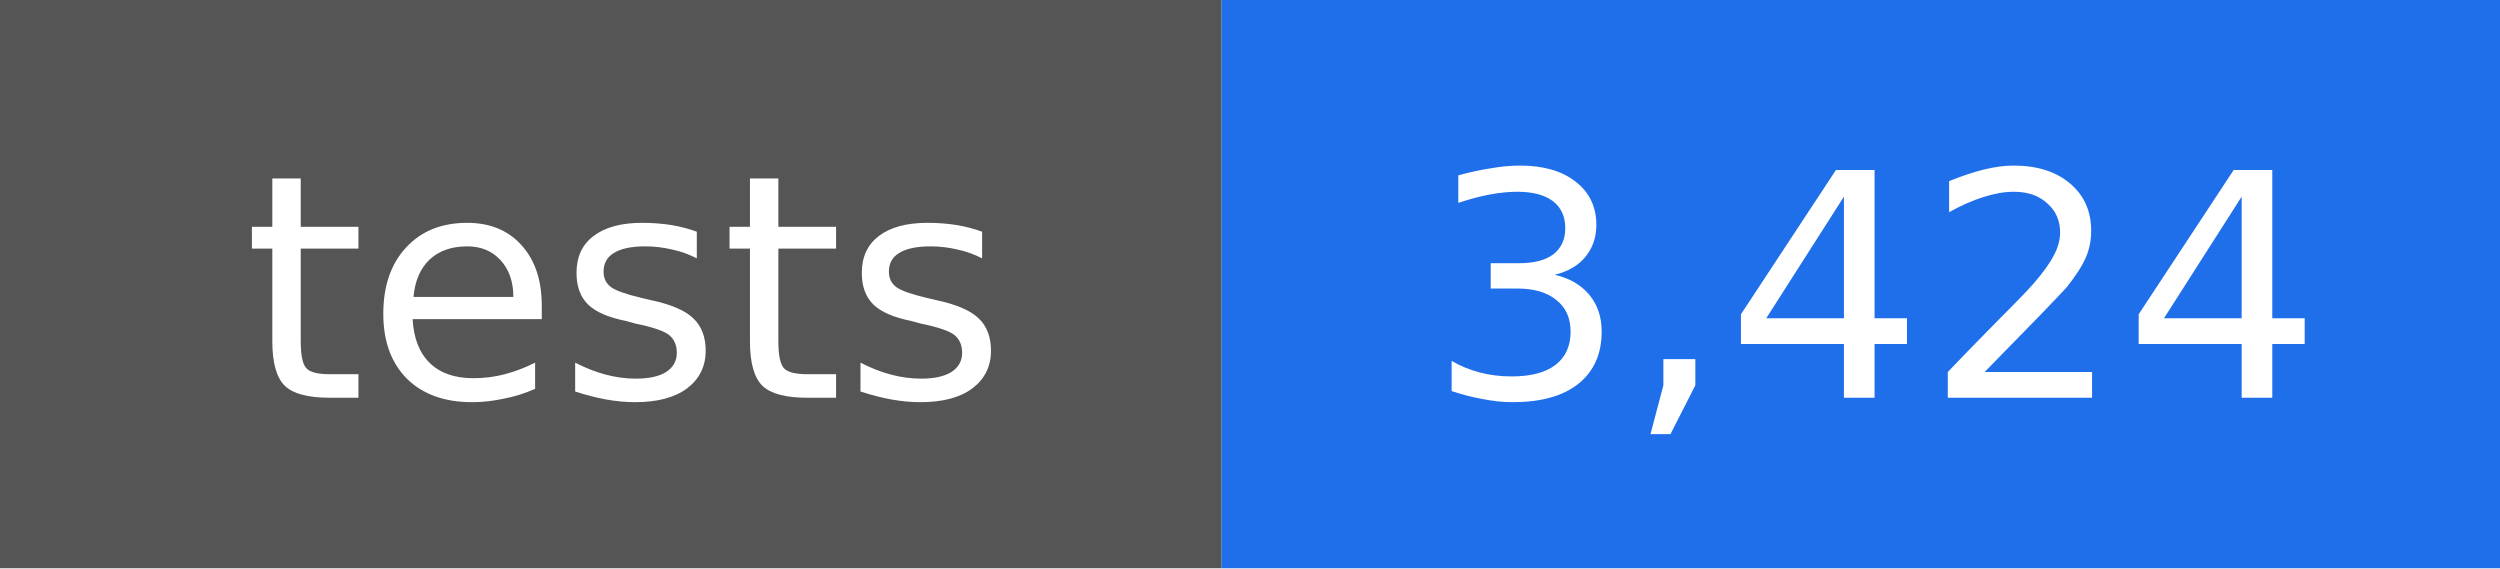
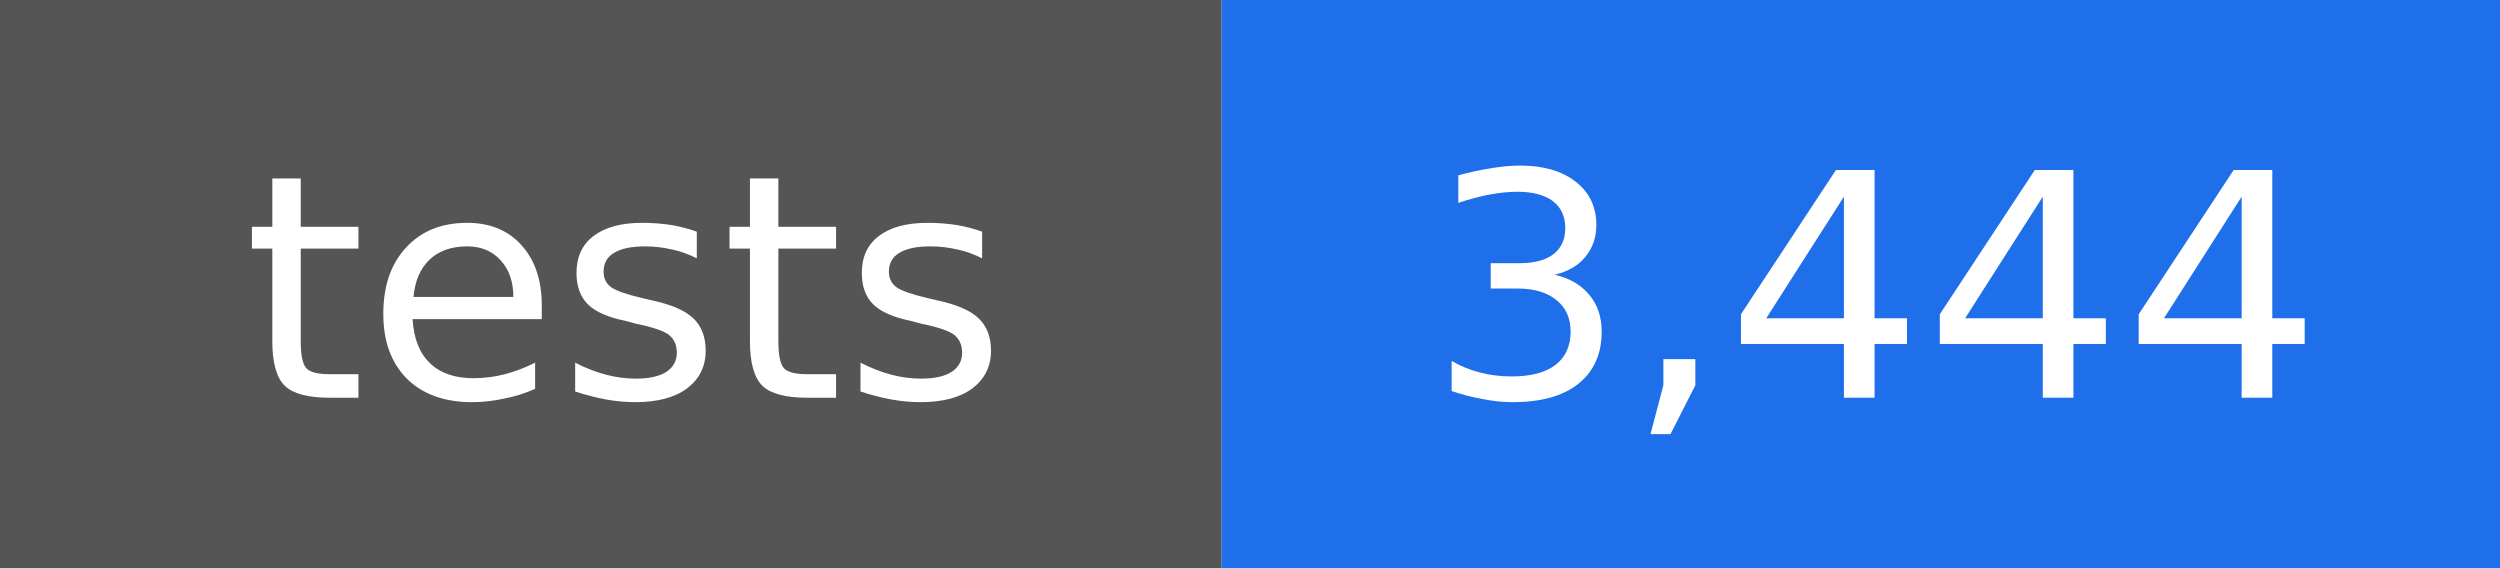
- <svg xmlns="http://www.w3.org/2000/svg" width="88" height="20" viewBox="0 0 88 20" role="img" aria-label="tests: 3,424">
+ <svg xmlns="http://www.w3.org/2000/svg" width="88" height="20" viewBox="0 0 88 20" role="img" aria-label="tests: 3,444">
  <rect width="43" height="20" fill="#555555" />
  <rect x="43" width="45" height="20" fill="#1f6feb" />
  <g fill="#ffffff" text-anchor="middle" font-family="DejaVu Sans, Verdana, sans-serif" font-size="11">
    <text x="22" y="14">tests</text>
-     <text x="66" y="14">3,424</text>
+     <text x="66" y="14">3,444</text>
  </g>
</svg>
